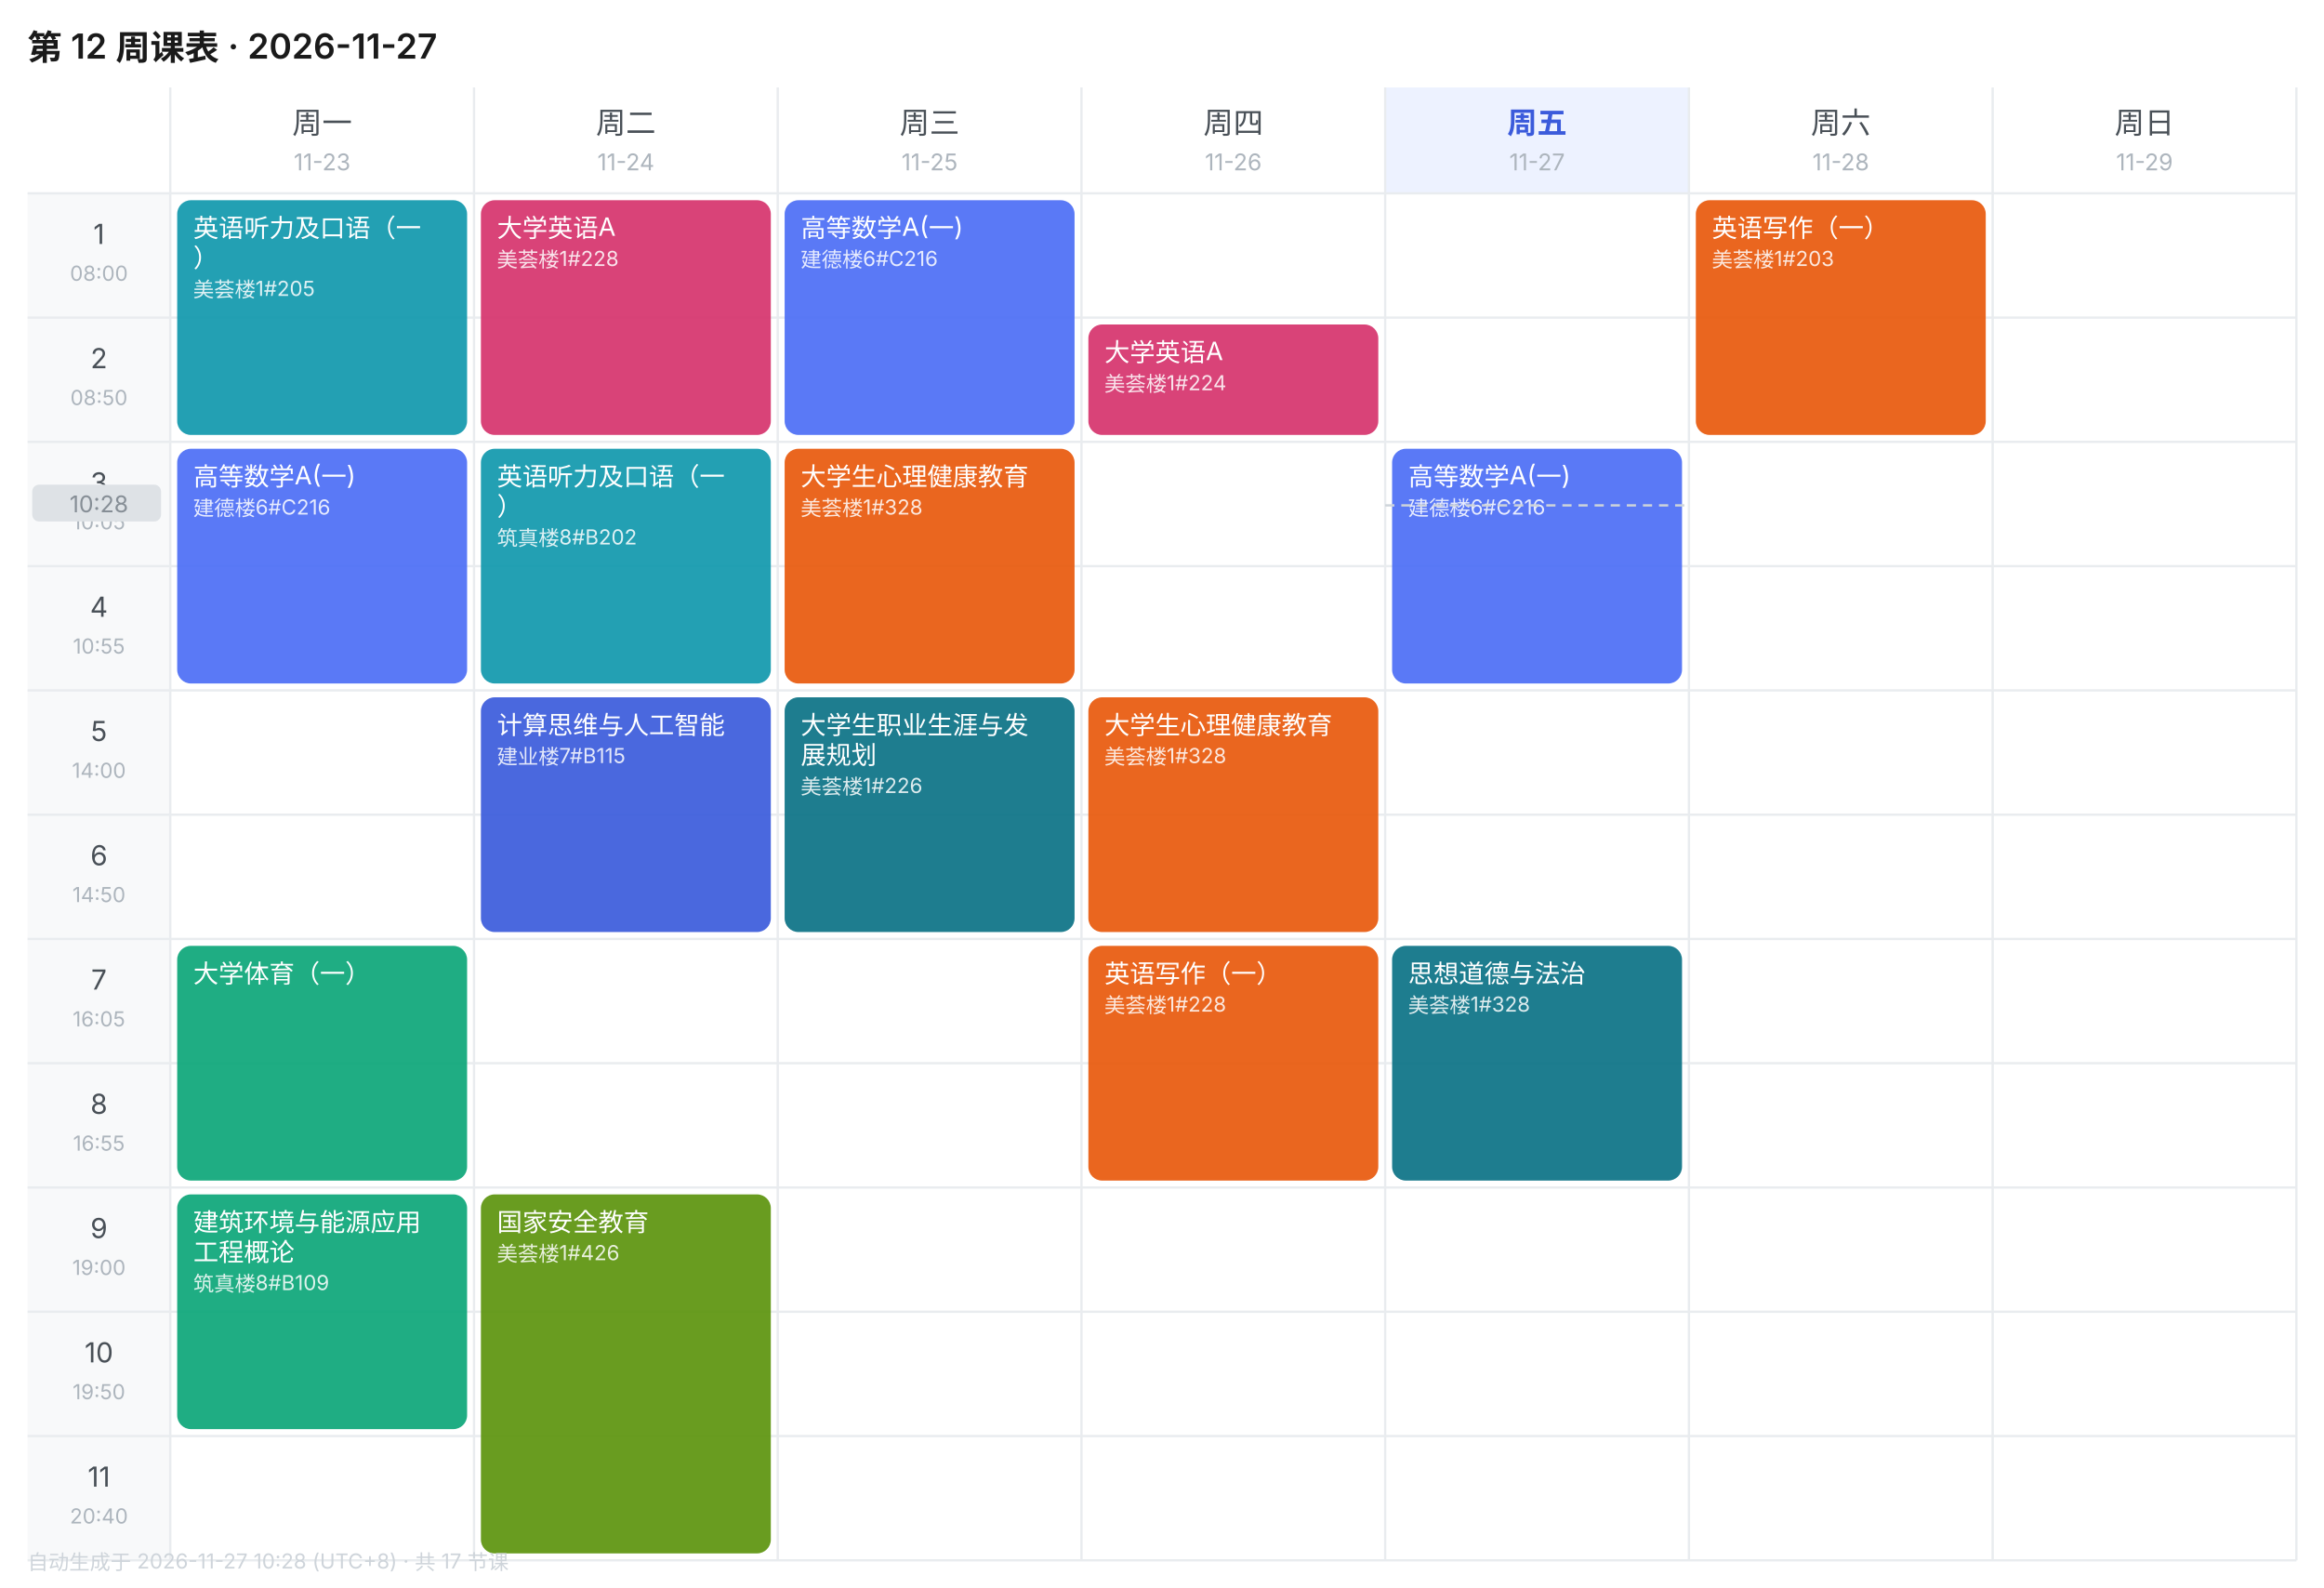
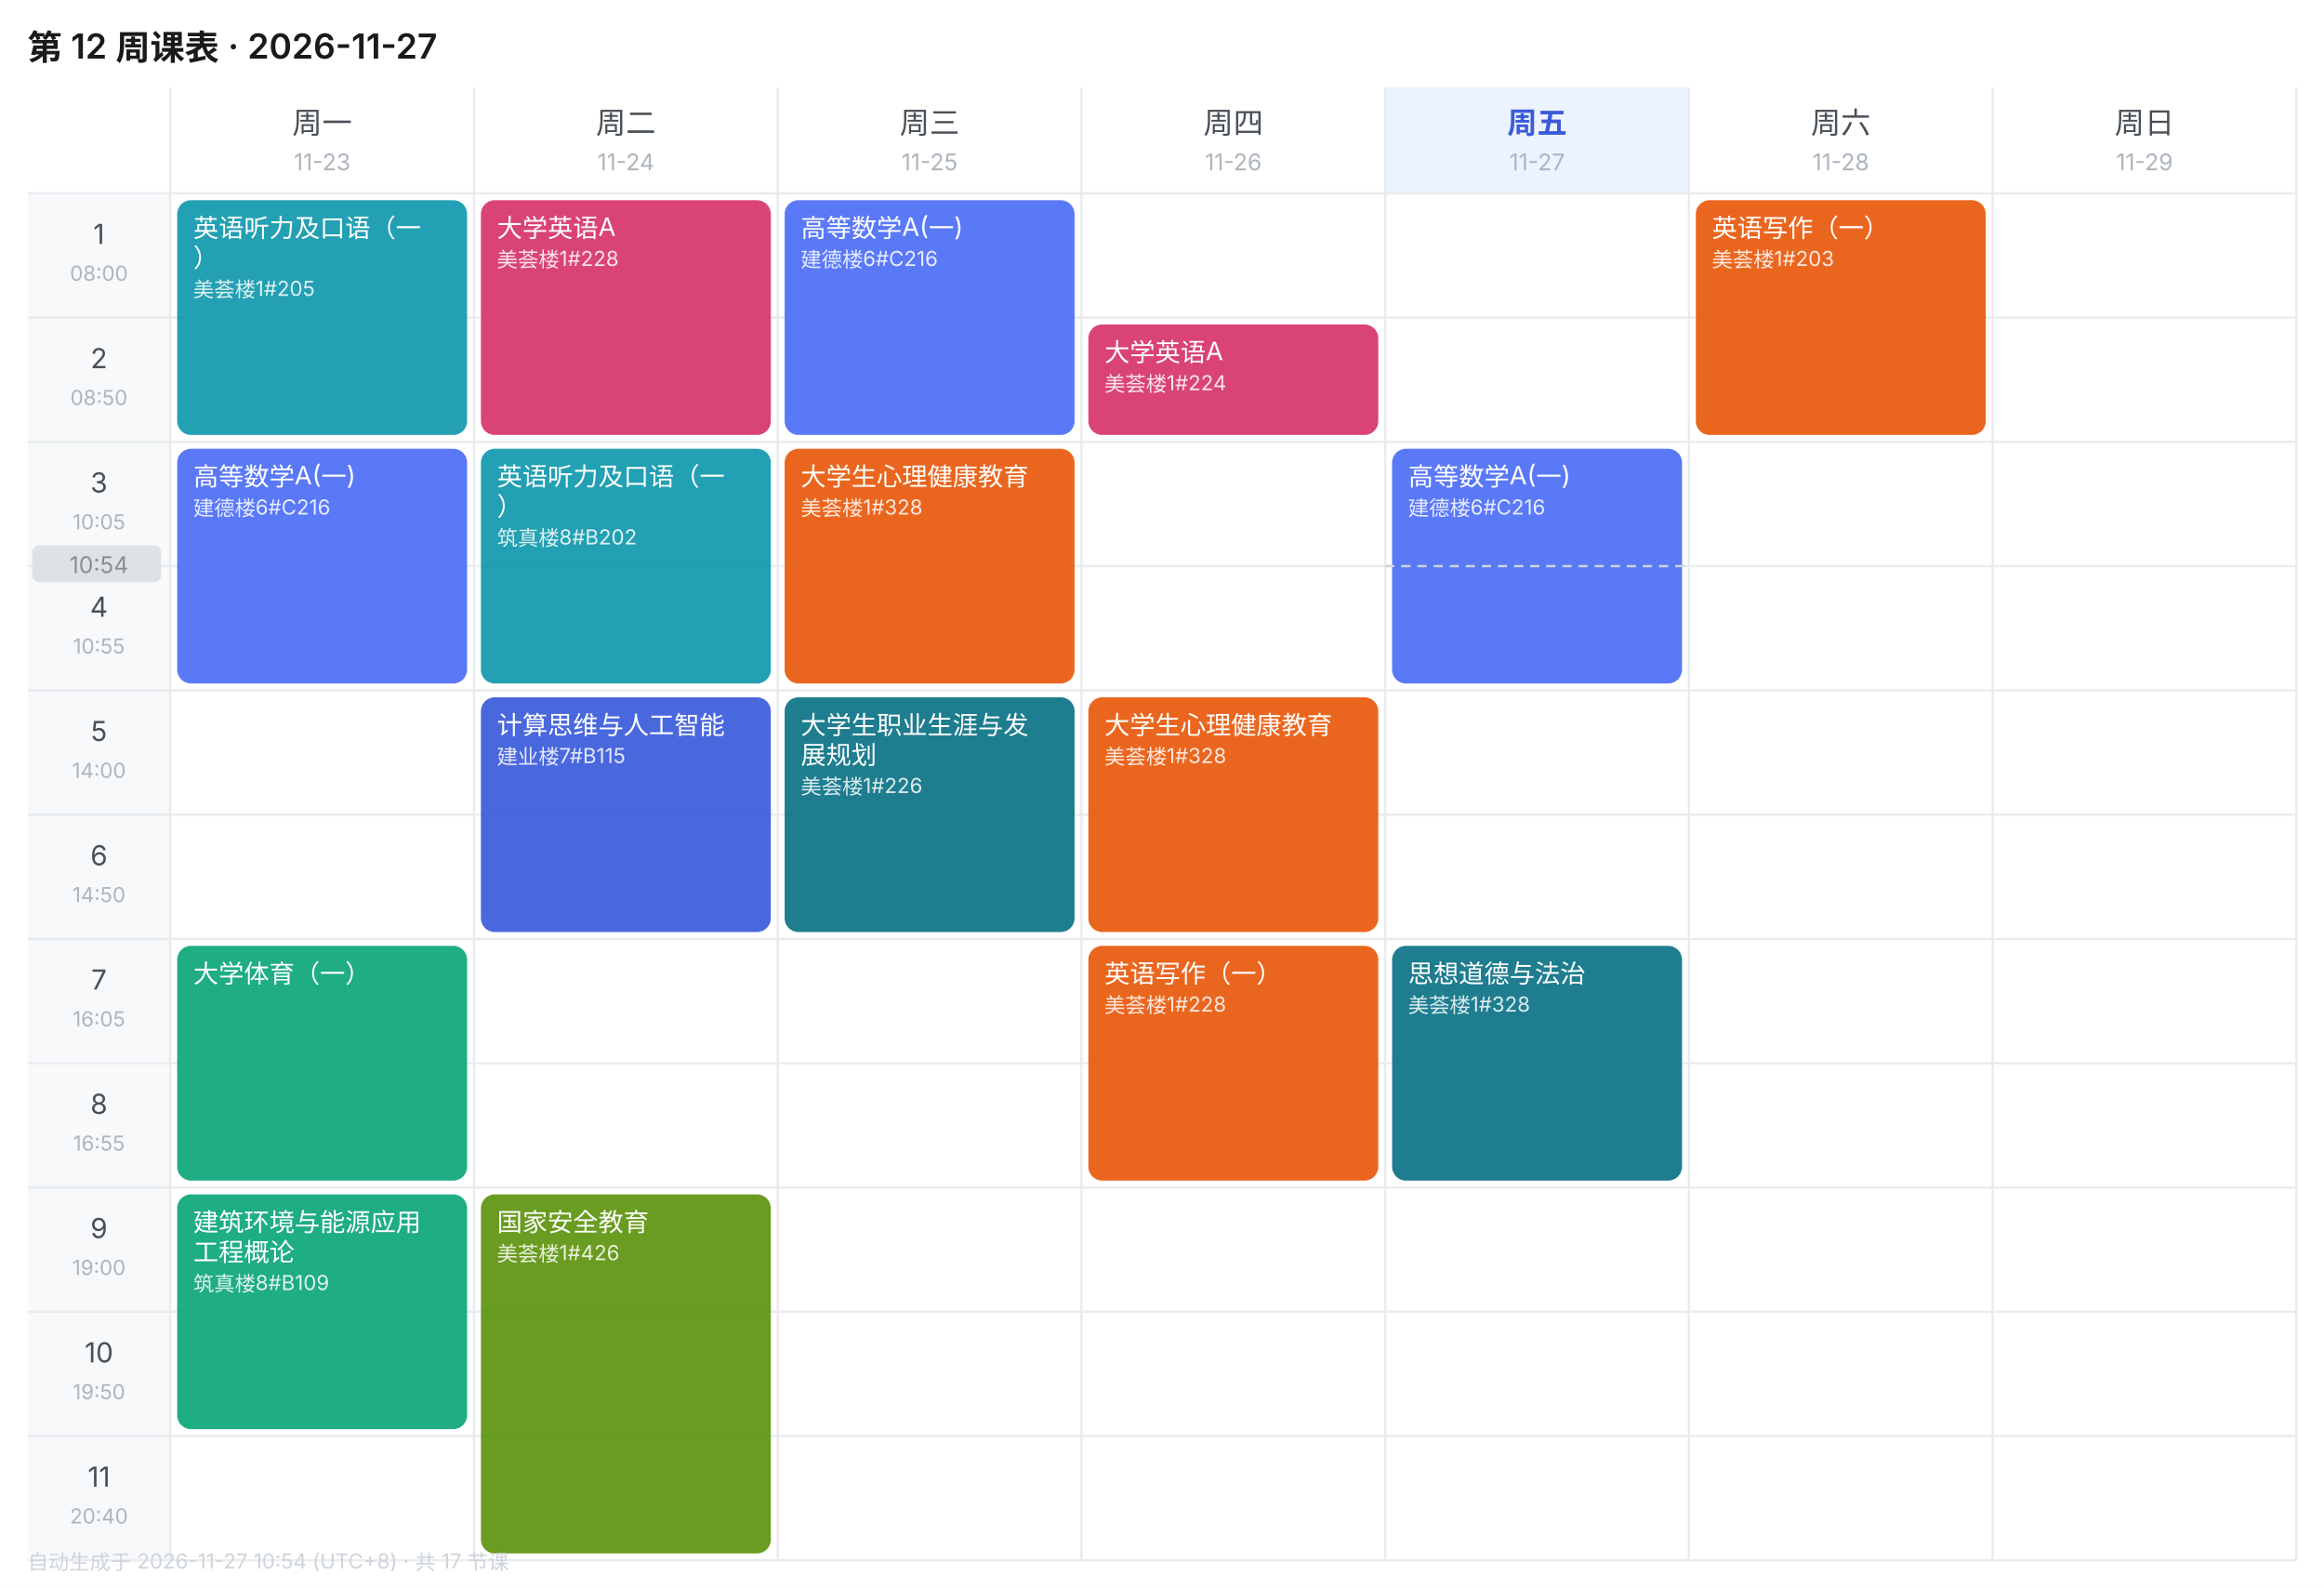
<svg xmlns="http://www.w3.org/2000/svg" width="1010" height="690" viewBox="0 0 1010 690" font-family="-apple-system,BlinkMacSystemFont,'Segoe UI','PingFang SC','Microsoft YaHei',sans-serif">
  <rect width="1010" height="690" fill="#FFFFFF" />
  <text x="12" y="26" font-size="15" font-weight="600" fill="#1A1A1A">第 12 周课表 · 2026-11-27</text>
  <text x="140.0" y="58" font-size="13" font-weight="400" text-anchor="middle" fill="#495057">周一</text>
  <text x="140.0" y="74" font-size="10" text-anchor="middle" fill="#ADB5BD">11-23</text>
  <text x="272.0" y="58" font-size="13" font-weight="400" text-anchor="middle" fill="#495057">周二</text>
  <text x="272.0" y="74" font-size="10" text-anchor="middle" fill="#ADB5BD">11-24</text>
  <text x="404.0" y="58" font-size="13" font-weight="400" text-anchor="middle" fill="#495057">周三</text>
  <text x="404.0" y="74" font-size="10" text-anchor="middle" fill="#ADB5BD">11-25</text>
  <text x="536.0" y="58" font-size="13" font-weight="400" text-anchor="middle" fill="#495057">周四</text>
  <text x="536.0" y="74" font-size="10" text-anchor="middle" fill="#ADB5BD">11-26</text>
  <rect x="602" y="38" width="132" height="46" fill="#EDF2FF" />
  <text x="668.0" y="58" font-size="13" font-weight="600" text-anchor="middle" fill="#3B5BDB">周五</text>
  <text x="668.0" y="74" font-size="10" text-anchor="middle" fill="#ADB5BD">11-27</text>
  <text x="800.0" y="58" font-size="13" font-weight="400" text-anchor="middle" fill="#495057">周六</text>
  <text x="800.0" y="74" font-size="10" text-anchor="middle" fill="#ADB5BD">11-28</text>
  <text x="932.0" y="58" font-size="13" font-weight="400" text-anchor="middle" fill="#495057">周日</text>
  <text x="932.0" y="74" font-size="10" text-anchor="middle" fill="#ADB5BD">11-29</text>
  <rect x="12" y="84" width="62" height="54" fill="#F8F9FA" />
  <text x="43.0" y="106" font-size="12" text-anchor="middle" fill="#495057">1</text>
  <text x="43.0" y="122" font-size="9" text-anchor="middle" fill="#ADB5BD">08:00</text>
  <line x1="12" y1="84" x2="998" y2="84" stroke="#E9ECEF" stroke-width="1" />
  <rect x="12" y="138" width="62" height="54" fill="#F8F9FA" />
  <text x="43.0" y="160" font-size="12" text-anchor="middle" fill="#495057">2</text>
  <text x="43.0" y="176" font-size="9" text-anchor="middle" fill="#ADB5BD">08:50</text>
  <line x1="12" y1="138" x2="998" y2="138" stroke="#E9ECEF" stroke-width="1" />
  <rect x="12" y="192" width="62" height="54" fill="#F8F9FA" />
  <text x="43.0" y="214" font-size="12" text-anchor="middle" fill="#495057">3</text>
  <text x="43.0" y="230" font-size="9" text-anchor="middle" fill="#ADB5BD">10:05</text>
  <line x1="12" y1="192" x2="998" y2="192" stroke="#E9ECEF" stroke-width="1" />
  <rect x="12" y="246" width="62" height="54" fill="#F8F9FA" />
  <text x="43.0" y="268" font-size="12" text-anchor="middle" fill="#495057">4</text>
  <text x="43.0" y="284" font-size="9" text-anchor="middle" fill="#ADB5BD">10:55</text>
  <line x1="12" y1="246" x2="998" y2="246" stroke="#E9ECEF" stroke-width="1" />
  <rect x="12" y="300" width="62" height="54" fill="#F8F9FA" />
  <text x="43.0" y="322" font-size="12" text-anchor="middle" fill="#495057">5</text>
  <text x="43.0" y="338" font-size="9" text-anchor="middle" fill="#ADB5BD">14:00</text>
  <line x1="12" y1="300" x2="998" y2="300" stroke="#E9ECEF" stroke-width="1" />
  <rect x="12" y="354" width="62" height="54" fill="#F8F9FA" />
  <text x="43.0" y="376" font-size="12" text-anchor="middle" fill="#495057">6</text>
  <text x="43.0" y="392" font-size="9" text-anchor="middle" fill="#ADB5BD">14:50</text>
  <line x1="12" y1="354" x2="998" y2="354" stroke="#E9ECEF" stroke-width="1" />
  <rect x="12" y="408" width="62" height="54" fill="#F8F9FA" />
  <text x="43.0" y="430" font-size="12" text-anchor="middle" fill="#495057">7</text>
  <text x="43.0" y="446" font-size="9" text-anchor="middle" fill="#ADB5BD">16:05</text>
  <line x1="12" y1="408" x2="998" y2="408" stroke="#E9ECEF" stroke-width="1" />
  <rect x="12" y="462" width="62" height="54" fill="#F8F9FA" />
  <text x="43.0" y="484" font-size="12" text-anchor="middle" fill="#495057">8</text>
  <text x="43.0" y="500" font-size="9" text-anchor="middle" fill="#ADB5BD">16:55</text>
  <line x1="12" y1="462" x2="998" y2="462" stroke="#E9ECEF" stroke-width="1" />
  <rect x="12" y="516" width="62" height="54" fill="#F8F9FA" />
  <text x="43.0" y="538" font-size="12" text-anchor="middle" fill="#495057">9</text>
  <text x="43.0" y="554" font-size="9" text-anchor="middle" fill="#ADB5BD">19:00</text>
  <line x1="12" y1="516" x2="998" y2="516" stroke="#E9ECEF" stroke-width="1" />
  <rect x="12" y="570" width="62" height="54" fill="#F8F9FA" />
  <text x="43.0" y="592" font-size="12" text-anchor="middle" fill="#495057">10</text>
  <text x="43.0" y="608" font-size="9" text-anchor="middle" fill="#ADB5BD">19:50</text>
  <line x1="12" y1="570" x2="998" y2="570" stroke="#E9ECEF" stroke-width="1" />
  <rect x="12" y="624" width="62" height="54" fill="#F8F9FA" />
  <text x="43.0" y="646" font-size="12" text-anchor="middle" fill="#495057">11</text>
  <text x="43.0" y="662" font-size="9" text-anchor="middle" fill="#ADB5BD">20:40</text>
  <line x1="12" y1="624" x2="998" y2="624" stroke="#E9ECEF" stroke-width="1" />
  <line x1="74" y1="38" x2="74" y2="678" stroke="#E9ECEF" stroke-width="1" />
  <line x1="206" y1="38" x2="206" y2="678" stroke="#E9ECEF" stroke-width="1" />
  <line x1="338" y1="38" x2="338" y2="678" stroke="#E9ECEF" stroke-width="1" />
  <line x1="470" y1="38" x2="470" y2="678" stroke="#E9ECEF" stroke-width="1" />
  <line x1="602" y1="38" x2="602" y2="678" stroke="#E9ECEF" stroke-width="1" />
  <line x1="734" y1="38" x2="734" y2="678" stroke="#E9ECEF" stroke-width="1" />
  <line x1="866" y1="38" x2="866" y2="678" stroke="#E9ECEF" stroke-width="1" />
  <line x1="998" y1="38" x2="998" y2="678" stroke="#E9ECEF" stroke-width="1" />
  <line x1="12" y1="678" x2="998" y2="678" stroke="#E9ECEF" stroke-width="1" />
  <rect x="77" y="87" width="126" height="102" rx="6" fill="#1098AD" opacity="0.92" />
  <text x="84" y="103" font-size="11" fill="#FFFFFF">英语听力及口语（一</text>
  <text x="84" y="116" font-size="11" fill="#FFFFFF">）</text>
  <text x="84" y="129" font-size="9" fill="#FFFFFF" opacity="0.85">美荟楼1#205</text>
  <rect x="77" y="195" width="126" height="102" rx="6" fill="#4C6EF5" opacity="0.92" />
  <text x="84" y="211" font-size="11" fill="#FFFFFF">高等数学A(一)</text>
  <text x="84" y="224" font-size="9" fill="#FFFFFF" opacity="0.85">建德楼6#C216</text>
  <rect x="77" y="411" width="126" height="102" rx="6" fill="#0CA678" opacity="0.92" />
  <text x="84" y="427" font-size="11" fill="#FFFFFF">大学体育（一）</text>
  <rect x="77" y="519" width="126" height="102" rx="6" fill="#0CA678" opacity="0.92" />
  <text x="84" y="535" font-size="11" fill="#FFFFFF">建筑环境与能源应用</text>
  <text x="84" y="548" font-size="11" fill="#FFFFFF">工程概论</text>
  <text x="84" y="561" font-size="9" fill="#FFFFFF" opacity="0.85">筑真楼8#B109</text>
  <rect x="209" y="87" width="126" height="102" rx="6" fill="#D6336C" opacity="0.92" />
  <text x="216" y="103" font-size="11" fill="#FFFFFF">大学英语A</text>
  <text x="216" y="116" font-size="9" fill="#FFFFFF" opacity="0.85">美荟楼1#228</text>
  <rect x="209" y="195" width="126" height="102" rx="6" fill="#1098AD" opacity="0.92" />
  <text x="216" y="211" font-size="11" fill="#FFFFFF">英语听力及口语（一</text>
  <text x="216" y="224" font-size="11" fill="#FFFFFF">）</text>
  <text x="216" y="237" font-size="9" fill="#FFFFFF" opacity="0.85">筑真楼8#B202</text>
  <rect x="209" y="303" width="126" height="102" rx="6" fill="#3B5BDB" opacity="0.92" />
  <text x="216" y="319" font-size="11" fill="#FFFFFF">计算思维与人工智能</text>
  <text x="216" y="332" font-size="9" fill="#FFFFFF" opacity="0.85">建业楼7#B115</text>
  <rect x="209" y="519" width="126" height="156" rx="6" fill="#5C940D" opacity="0.92" />
  <text x="216" y="535" font-size="11" fill="#FFFFFF">国家安全教育</text>
  <text x="216" y="548" font-size="9" fill="#FFFFFF" opacity="0.85">美荟楼1#426</text>
  <rect x="341" y="87" width="126" height="102" rx="6" fill="#4C6EF5" opacity="0.92" />
  <text x="348" y="103" font-size="11" fill="#FFFFFF">高等数学A(一)</text>
  <text x="348" y="116" font-size="9" fill="#FFFFFF" opacity="0.85">建德楼6#C216</text>
  <rect x="341" y="195" width="126" height="102" rx="6" fill="#E8590C" opacity="0.92" />
  <text x="348" y="211" font-size="11" fill="#FFFFFF">大学生心理健康教育</text>
  <text x="348" y="224" font-size="9" fill="#FFFFFF" opacity="0.85">美荟楼1#328</text>
  <rect x="341" y="303" width="126" height="102" rx="6" fill="#0B7285" opacity="0.92" />
  <text x="348" y="319" font-size="11" fill="#FFFFFF">大学生职业生涯与发</text>
  <text x="348" y="332" font-size="11" fill="#FFFFFF">展规划</text>
  <text x="348" y="345" font-size="9" fill="#FFFFFF" opacity="0.85">美荟楼1#226</text>
  <rect x="473" y="141" width="126" height="48" rx="6" fill="#D6336C" opacity="0.92" />
  <text x="480" y="157" font-size="11" fill="#FFFFFF">大学英语A</text>
  <text x="480" y="170" font-size="9" fill="#FFFFFF" opacity="0.85">美荟楼1#224</text>
  <rect x="473" y="303" width="126" height="102" rx="6" fill="#E8590C" opacity="0.92" />
  <text x="480" y="319" font-size="11" fill="#FFFFFF">大学生心理健康教育</text>
  <text x="480" y="332" font-size="9" fill="#FFFFFF" opacity="0.85">美荟楼1#328</text>
  <rect x="473" y="411" width="126" height="102" rx="6" fill="#E8590C" opacity="0.92" />
  <text x="480" y="427" font-size="11" fill="#FFFFFF">英语写作（一）</text>
  <text x="480" y="440" font-size="9" fill="#FFFFFF" opacity="0.85">美荟楼1#228</text>
  <rect x="605" y="195" width="126" height="102" rx="6" fill="#4C6EF5" opacity="0.92" />
  <text x="612" y="211" font-size="11" fill="#FFFFFF">高等数学A(一)</text>
  <text x="612" y="224" font-size="9" fill="#FFFFFF" opacity="0.85">建德楼6#C216</text>
  <rect x="605" y="411" width="126" height="102" rx="6" fill="#0B7285" opacity="0.92" />
  <text x="612" y="427" font-size="11" fill="#FFFFFF">思想道德与法治</text>
  <text x="612" y="440" font-size="9" fill="#FFFFFF" opacity="0.85">美荟楼1#328</text>
  <rect x="737" y="87" width="126" height="102" rx="6" fill="#E8590C" opacity="0.92" />
  <text x="744" y="103" font-size="11" fill="#FFFFFF">英语写作（一）</text>
  <text x="744" y="116" font-size="9" fill="#FFFFFF" opacity="0.85">美荟楼1#203</text>
-   <line x1="602" y1="219.6" x2="734" y2="219.6" stroke="#CED4DA" stroke-width="1" stroke-dasharray="4 3" />
-   <rect x="14" y="210.6" width="56" height="16" rx="3" fill="#DEE2E6" />
-   <text x="43.0" y="222.6" font-size="10" text-anchor="middle" fill="#868E96">10:28</text>
-   <text x="12" y="682" font-size="9" fill="#CED4DA">自动生成于 2026-11-27 10:28 (UTC+8) · 共 17 节课</text>
+   <line x1="602" y1="246.0" x2="734" y2="246.0" stroke="#CED4DA" stroke-width="1" stroke-dasharray="4 3" />
+   <rect x="14" y="237.0" width="56" height="16" rx="3" fill="#DEE2E6" />
+   <text x="43.0" y="249.0" font-size="10" text-anchor="middle" fill="#868E96">10:54</text>
+   <text x="12" y="682" font-size="9" fill="#CED4DA">自动生成于 2026-11-27 10:54 (UTC+8) · 共 17 节课</text>
</svg>
